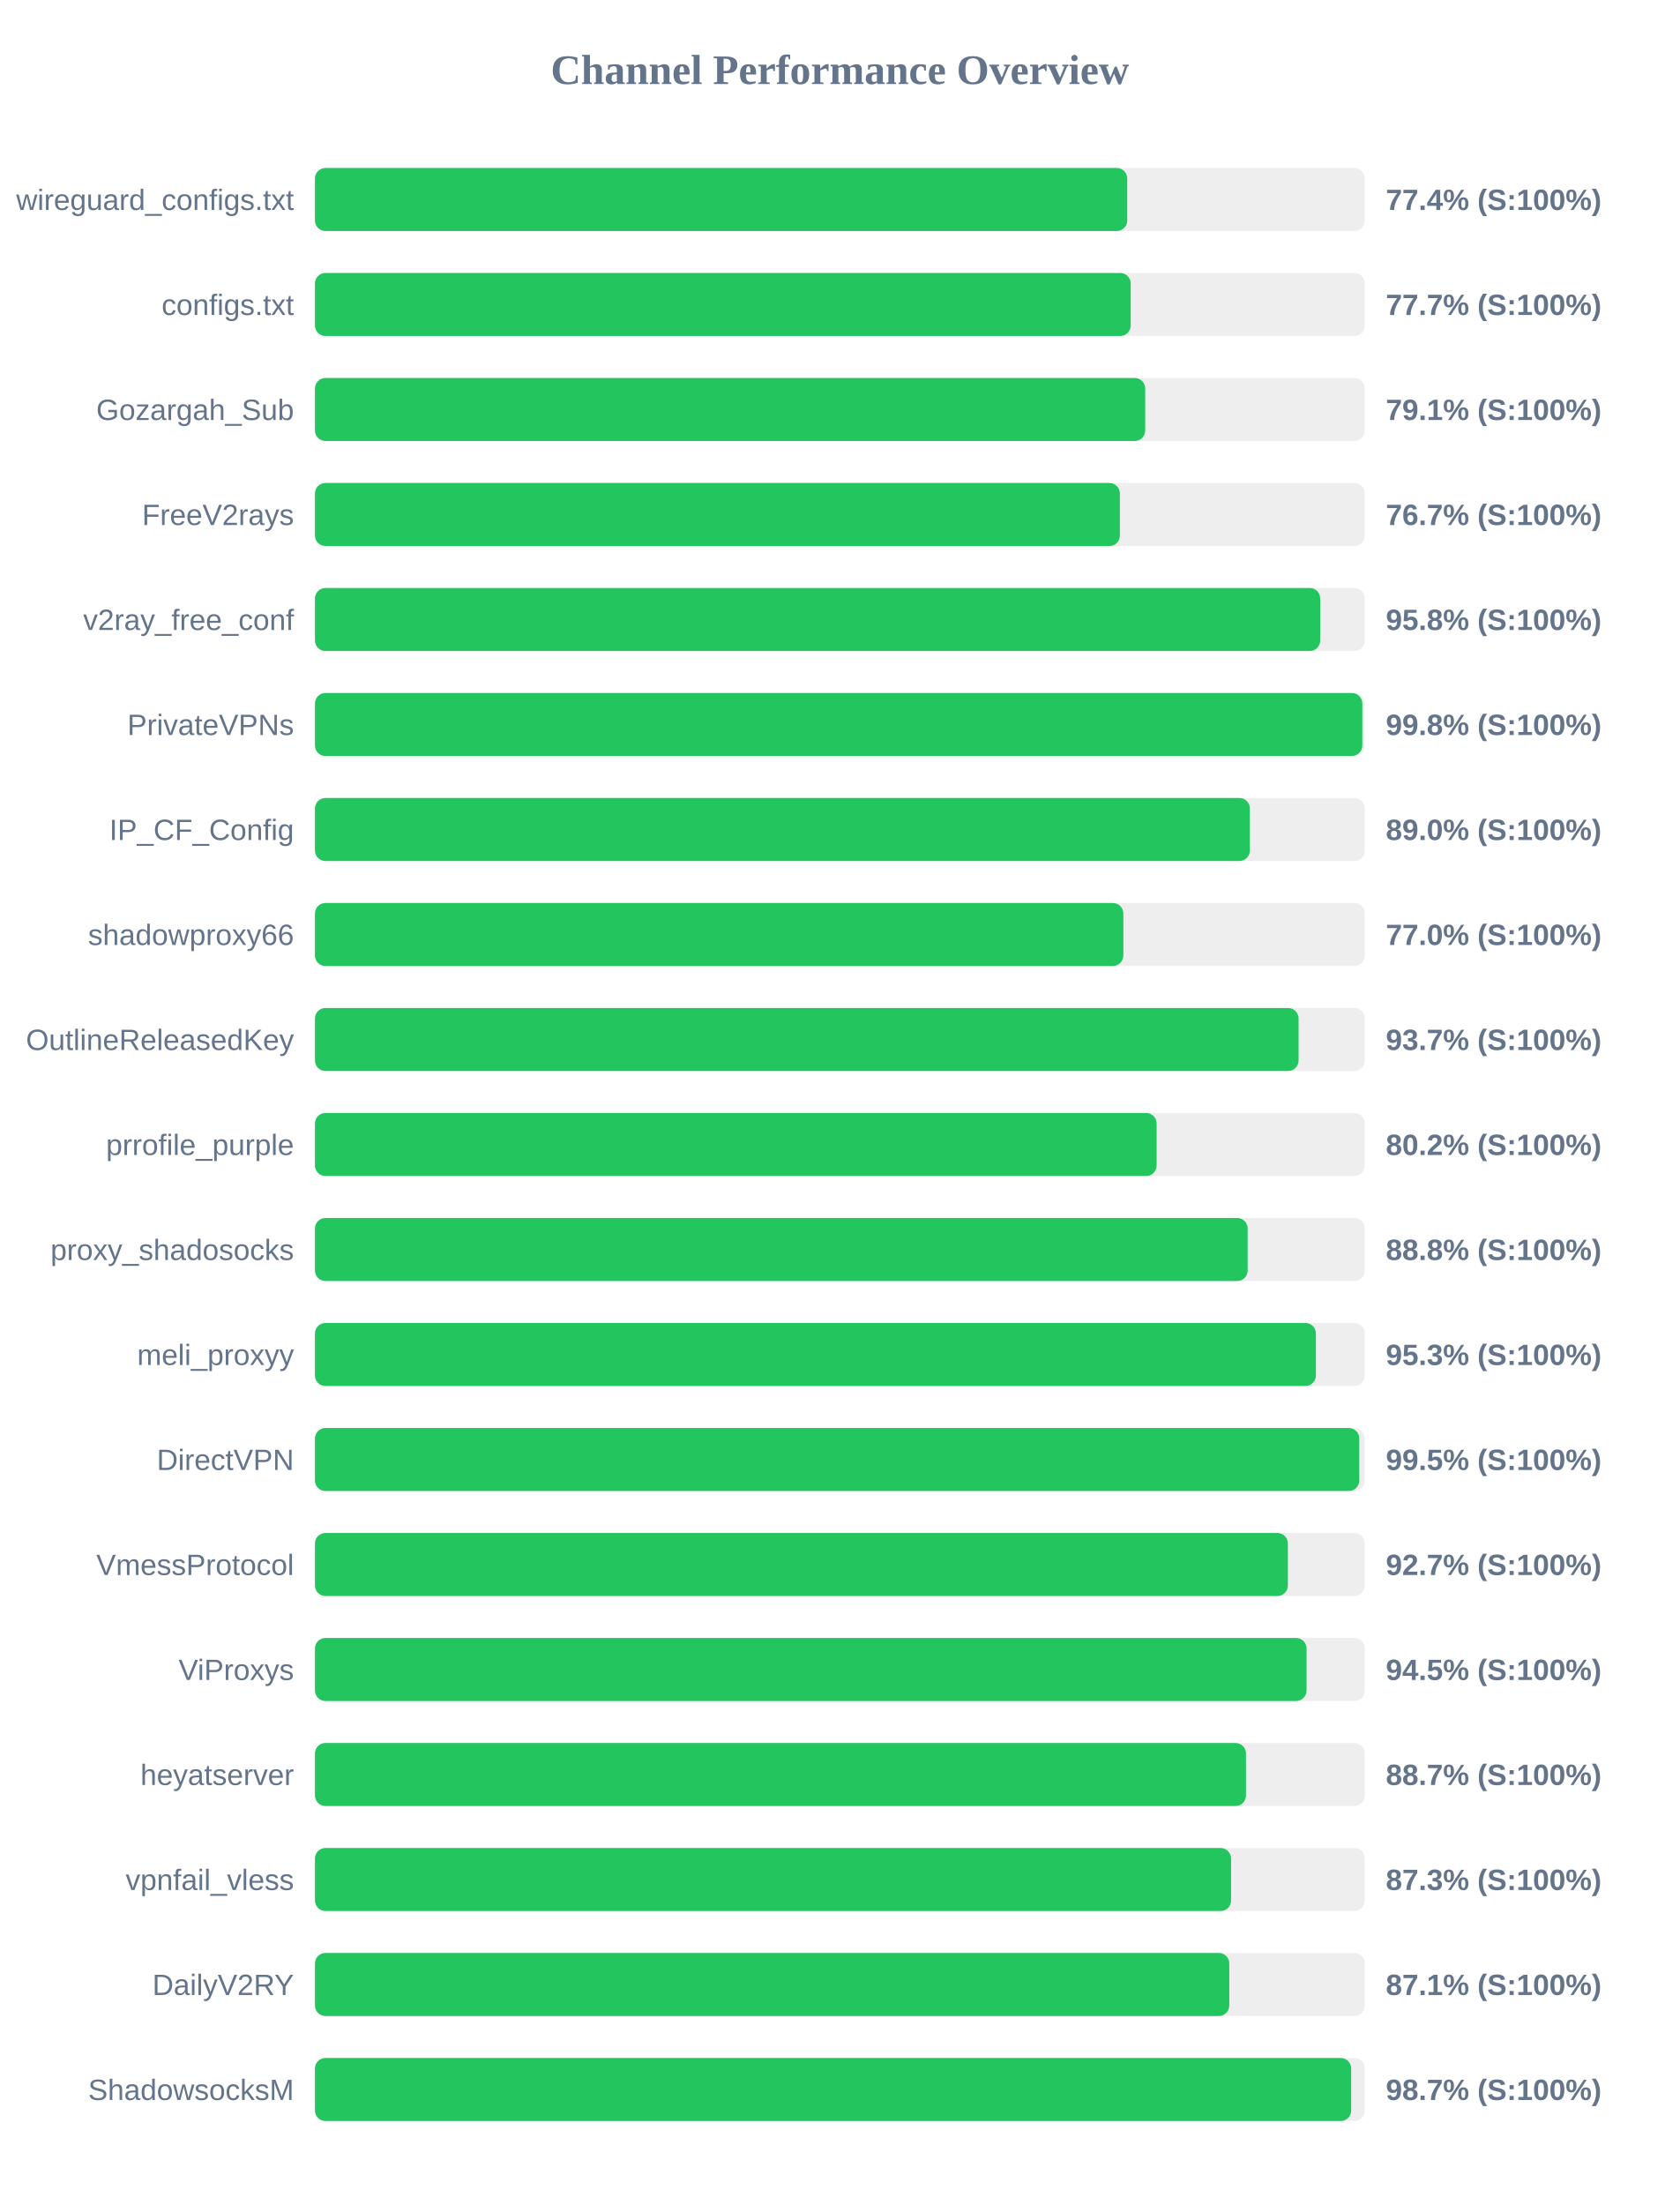
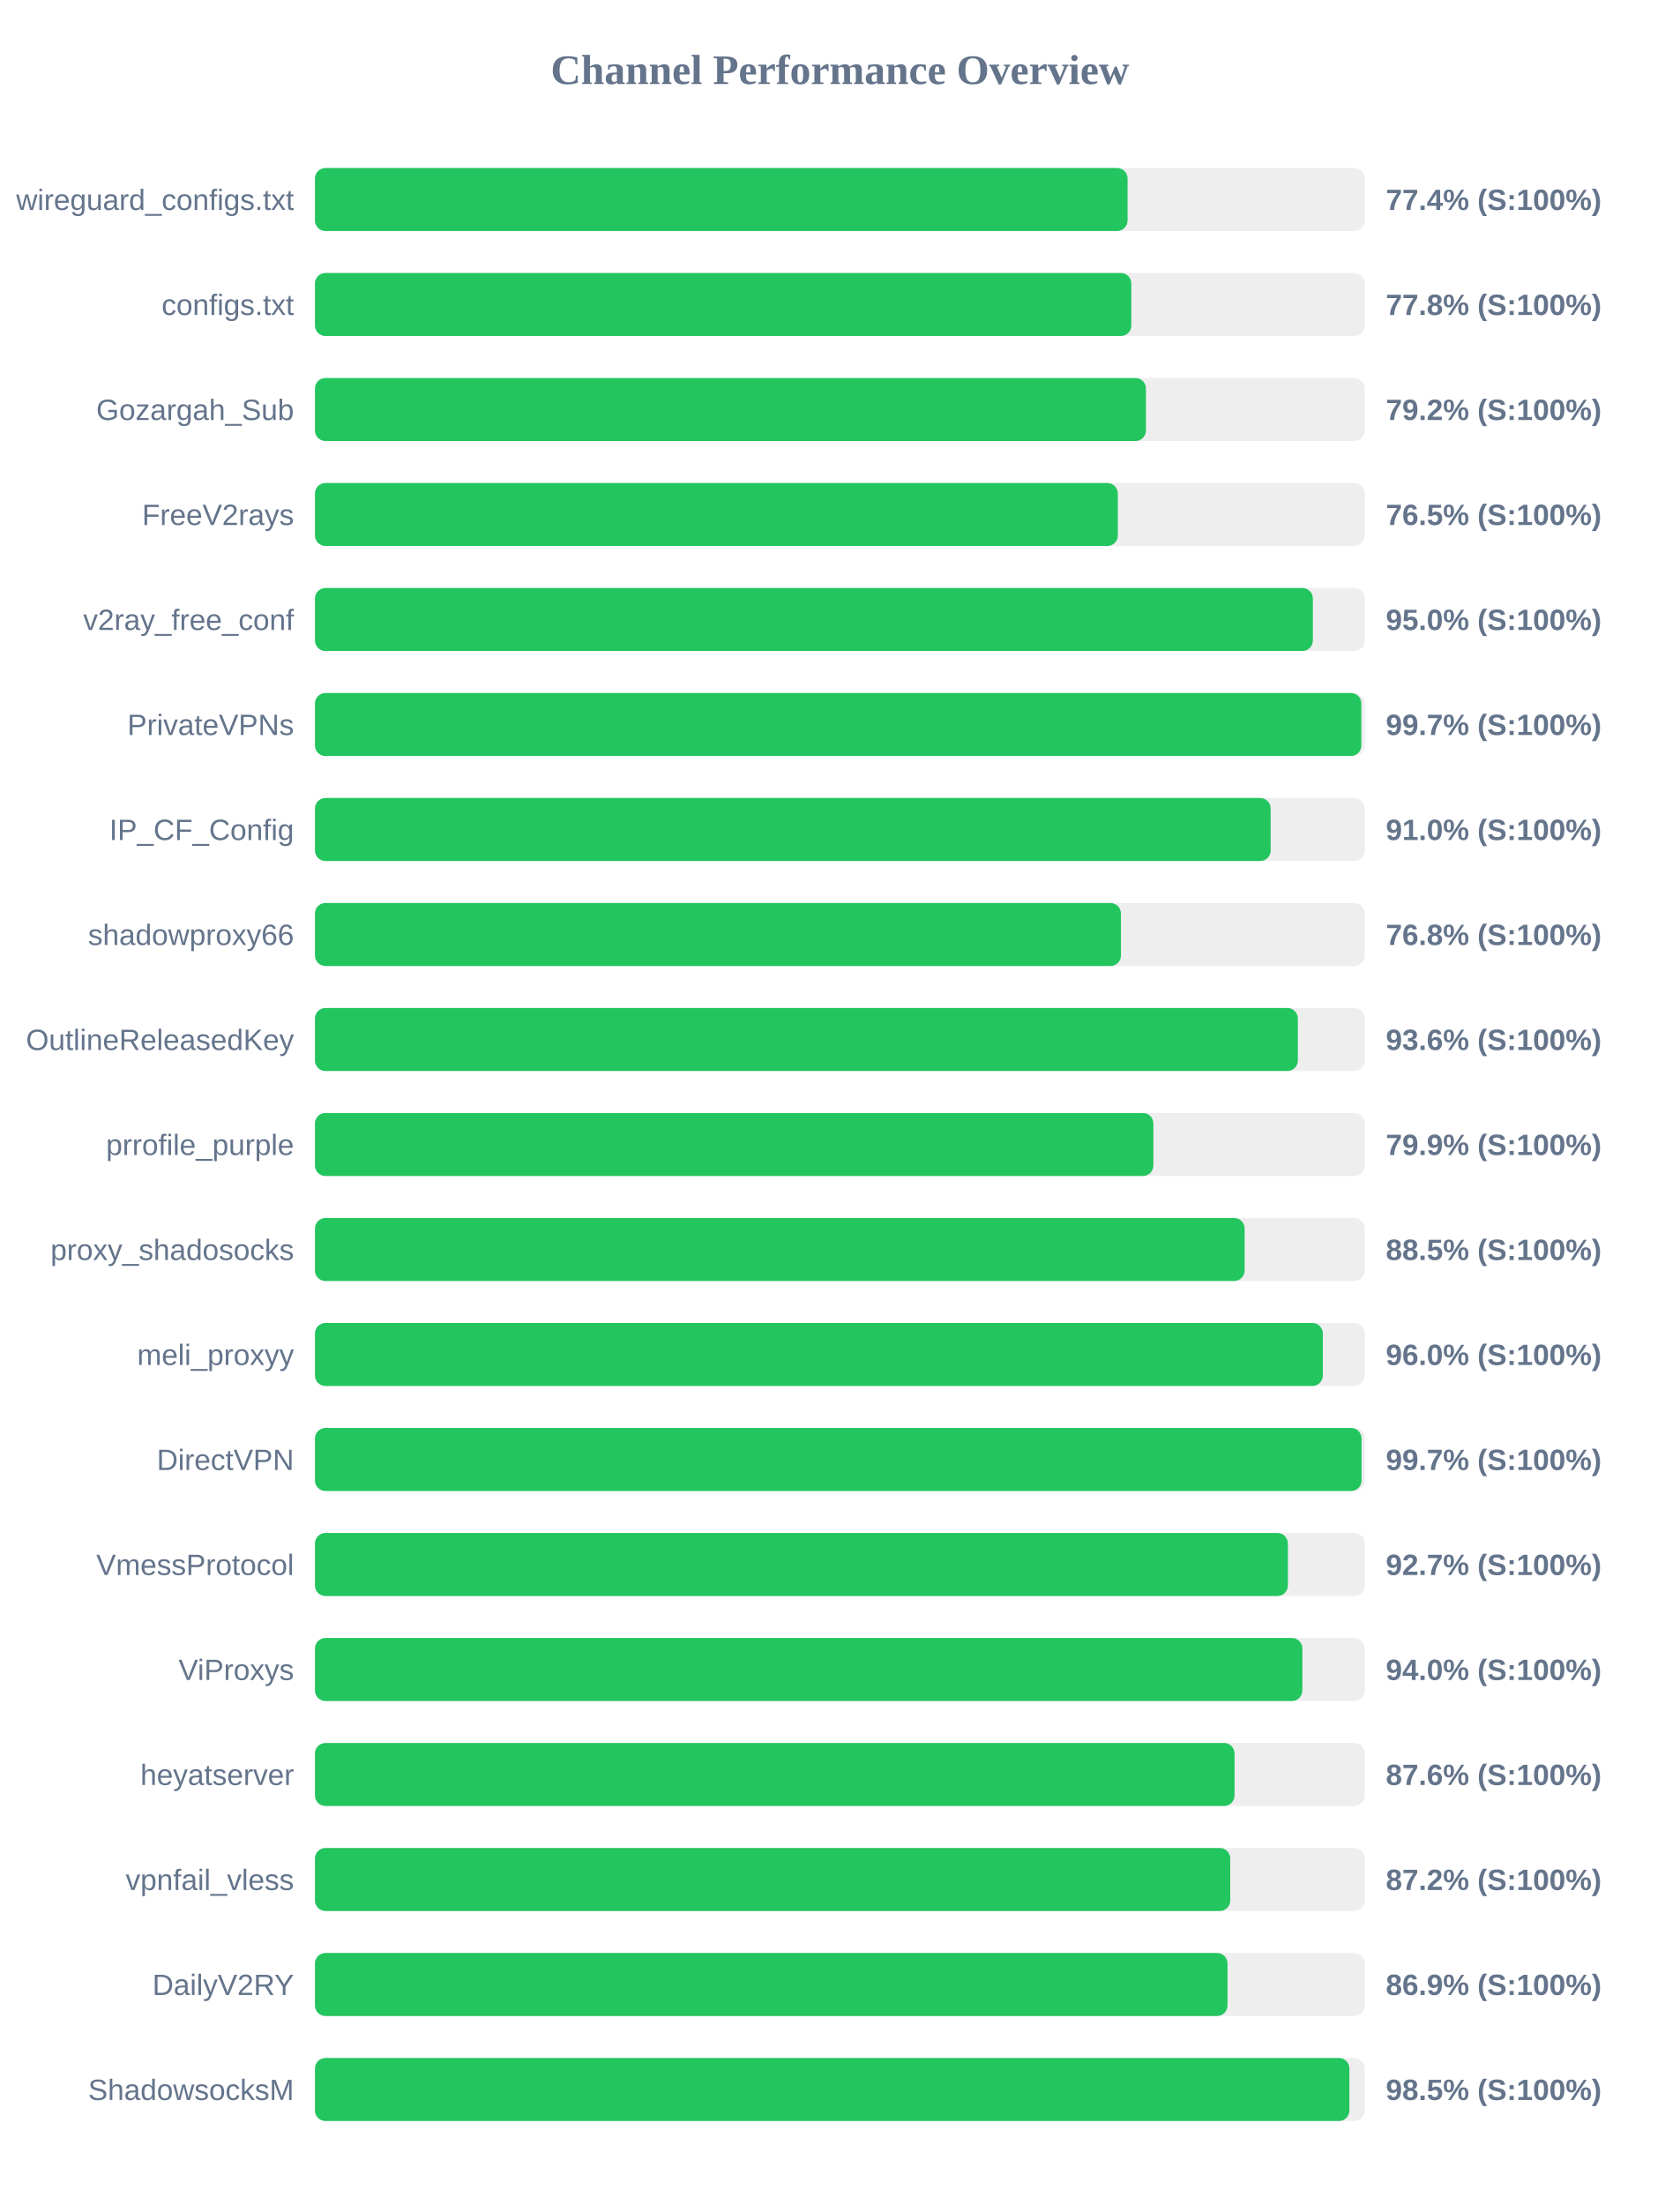
<svg xmlns="http://www.w3.org/2000/svg" width="800" height="1050" version="1.1">
  <style>
        .row { font: 14px Arial; fill: #64748b; }
        .score { font: bold 14px Arial; fill: #64748b; }
    </style>
  <text x="400" y="40" text-anchor="middle" font-size="20px" font-weight="bold" fill="#64748b">Channel Performance Overview</text>
  <rect x="150" y="80" width="500" height="30" fill="#eee" rx="5" />
-   <rect x="150" y="80" width="386.85" height="30" fill="#22c55e" rx="5" />
+   <rect x="150" y="80" width="387.0" height="30" fill="#22c55e" rx="5" />
  <text x="140" y="100" text-anchor="end" class="row">wireguard_configs.txt</text>
  <text x="660" y="100" text-anchor="start" class="score">77.4% (S:100%)</text>
  <rect x="150" y="130" width="500" height="30" fill="#eee" rx="5" />
-   <rect x="150" y="130" width="388.5" height="30" fill="#22c55e" rx="5" />
+   <rect x="150" y="130" width="388.8" height="30" fill="#22c55e" rx="5" />
  <text x="140" y="150" text-anchor="end" class="row">configs.txt</text>
-   <text x="660" y="150" text-anchor="start" class="score">77.7% (S:100%)</text>
+   <text x="660" y="150" text-anchor="start" class="score">77.8% (S:100%)</text>
  <rect x="150" y="180" width="500" height="30" fill="#eee" rx="5" />
-   <rect x="150" y="180" width="395.4" height="30" fill="#22c55e" rx="5" />
+   <rect x="150" y="180" width="395.75" height="30" fill="#22c55e" rx="5" />
  <text x="140" y="200" text-anchor="end" class="row">Gozargah_Sub</text>
-   <text x="660" y="200" text-anchor="start" class="score">79.1% (S:100%)</text>
+   <text x="660" y="200" text-anchor="start" class="score">79.2% (S:100%)</text>
  <rect x="150" y="230" width="500" height="30" fill="#eee" rx="5" />
-   <rect x="150" y="230" width="383.35" height="30" fill="#22c55e" rx="5" />
+   <rect x="150" y="230" width="382.35" height="30" fill="#22c55e" rx="5" />
  <text x="140" y="250" text-anchor="end" class="row">FreeV2rays</text>
-   <text x="660" y="250" text-anchor="start" class="score">76.7% (S:100%)</text>
+   <text x="660" y="250" text-anchor="start" class="score">76.5% (S:100%)</text>
  <rect x="150" y="280" width="500" height="30" fill="#eee" rx="5" />
-   <rect x="150" y="280" width="478.75" height="30" fill="#22c55e" rx="5" />
+   <rect x="150" y="280" width="475.25" height="30" fill="#22c55e" rx="5" />
  <text x="140" y="300" text-anchor="end" class="row">v2ray_free_conf</text>
-   <text x="660" y="300" text-anchor="start" class="score">95.8% (S:100%)</text>
+   <text x="660" y="300" text-anchor="start" class="score">95.0% (S:100%)</text>
  <rect x="150" y="330" width="500" height="30" fill="#eee" rx="5" />
-   <rect x="150" y="330" width="498.8" height="30" fill="#22c55e" rx="5" />
+   <rect x="150" y="330" width="498.35" height="30" fill="#22c55e" rx="5" />
  <text x="140" y="350" text-anchor="end" class="row">PrivateVPNs</text>
-   <text x="660" y="350" text-anchor="start" class="score">99.8% (S:100%)</text>
+   <text x="660" y="350" text-anchor="start" class="score">99.7% (S:100%)</text>
  <rect x="150" y="380" width="500" height="30" fill="#eee" rx="5" />
-   <rect x="150" y="380" width="445.25" height="30" fill="#22c55e" rx="5" />
+   <rect x="150" y="380" width="455.15" height="30" fill="#22c55e" rx="5" />
  <text x="140" y="400" text-anchor="end" class="row">IP_CF_Config</text>
-   <text x="660" y="400" text-anchor="start" class="score">89.0% (S:100%)</text>
+   <text x="660" y="400" text-anchor="start" class="score">91.0% (S:100%)</text>
  <rect x="150" y="430" width="500" height="30" fill="#eee" rx="5" />
-   <rect x="150" y="430" width="385.0" height="30" fill="#22c55e" rx="5" />
+   <rect x="150" y="430" width="383.85" height="30" fill="#22c55e" rx="5" />
  <text x="140" y="450" text-anchor="end" class="row">shadowproxy66</text>
-   <text x="660" y="450" text-anchor="start" class="score">77.0% (S:100%)</text>
+   <text x="660" y="450" text-anchor="start" class="score">76.8% (S:100%)</text>
  <rect x="150" y="480" width="500" height="30" fill="#eee" rx="5" />
-   <rect x="150" y="480" width="468.45" height="30" fill="#22c55e" rx="5" />
+   <rect x="150" y="480" width="468.1" height="30" fill="#22c55e" rx="5" />
  <text x="140" y="500" text-anchor="end" class="row">OutlineReleasedKey</text>
-   <text x="660" y="500" text-anchor="start" class="score">93.7% (S:100%)</text>
+   <text x="660" y="500" text-anchor="start" class="score">93.6% (S:100%)</text>
  <rect x="150" y="530" width="500" height="30" fill="#eee" rx="5" />
-   <rect x="150" y="530" width="400.85" height="30" fill="#22c55e" rx="5" />
+   <rect x="150" y="530" width="399.3" height="30" fill="#22c55e" rx="5" />
  <text x="140" y="550" text-anchor="end" class="row">prrofile_purple</text>
-   <text x="660" y="550" text-anchor="start" class="score">80.2% (S:100%)</text>
+   <text x="660" y="550" text-anchor="start" class="score">79.9% (S:100%)</text>
  <rect x="150" y="580" width="500" height="30" fill="#eee" rx="5" />
-   <rect x="150" y="580" width="444.2" height="30" fill="#22c55e" rx="5" />
+   <rect x="150" y="580" width="442.75" height="30" fill="#22c55e" rx="5" />
  <text x="140" y="600" text-anchor="end" class="row">proxy_shadosocks</text>
-   <text x="660" y="600" text-anchor="start" class="score">88.8% (S:100%)</text>
+   <text x="660" y="600" text-anchor="start" class="score">88.5% (S:100%)</text>
  <rect x="150" y="630" width="500" height="30" fill="#eee" rx="5" />
-   <rect x="150" y="630" width="476.7" height="30" fill="#22c55e" rx="5" />
+   <rect x="150" y="630" width="480.0" height="30" fill="#22c55e" rx="5" />
  <text x="140" y="650" text-anchor="end" class="row">meli_proxyy</text>
-   <text x="660" y="650" text-anchor="start" class="score">95.3% (S:100%)</text>
+   <text x="660" y="650" text-anchor="start" class="score">96.0% (S:100%)</text>
  <rect x="150" y="680" width="500" height="30" fill="#eee" rx="5" />
-   <rect x="150" y="680" width="497.35" height="30" fill="#22c55e" rx="5" />
+   <rect x="150" y="680" width="498.45" height="30" fill="#22c55e" rx="5" />
  <text x="140" y="700" text-anchor="end" class="row">DirectVPN</text>
-   <text x="660" y="700" text-anchor="start" class="score">99.5% (S:100%)</text>
+   <text x="660" y="700" text-anchor="start" class="score">99.7% (S:100%)</text>
  <rect x="150" y="730" width="500" height="30" fill="#eee" rx="5" />
  <rect x="150" y="730" width="463.35" height="30" fill="#22c55e" rx="5" />
  <text x="140" y="750" text-anchor="end" class="row">VmessProtocol</text>
  <text x="660" y="750" text-anchor="start" class="score">92.7% (S:100%)</text>
  <rect x="150" y="780" width="500" height="30" fill="#eee" rx="5" />
-   <rect x="150" y="780" width="472.25" height="30" fill="#22c55e" rx="5" />
+   <rect x="150" y="780" width="470.25" height="30" fill="#22c55e" rx="5" />
  <text x="140" y="800" text-anchor="end" class="row">ViProxys</text>
-   <text x="660" y="800" text-anchor="start" class="score">94.5% (S:100%)</text>
+   <text x="660" y="800" text-anchor="start" class="score">94.0% (S:100%)</text>
  <rect x="150" y="830" width="500" height="30" fill="#eee" rx="5" />
-   <rect x="150" y="830" width="443.4" height="30" fill="#22c55e" rx="5" />
+   <rect x="150" y="830" width="437.95" height="30" fill="#22c55e" rx="5" />
  <text x="140" y="850" text-anchor="end" class="row">heyatserver</text>
-   <text x="660" y="850" text-anchor="start" class="score">88.7% (S:100%)</text>
+   <text x="660" y="850" text-anchor="start" class="score">87.6% (S:100%)</text>
  <rect x="150" y="880" width="500" height="30" fill="#eee" rx="5" />
-   <rect x="150" y="880" width="436.3" height="30" fill="#22c55e" rx="5" />
+   <rect x="150" y="880" width="435.9" height="30" fill="#22c55e" rx="5" />
  <text x="140" y="900" text-anchor="end" class="row">vpnfail_vless</text>
-   <text x="660" y="900" text-anchor="start" class="score">87.3% (S:100%)</text>
+   <text x="660" y="900" text-anchor="start" class="score">87.2% (S:100%)</text>
  <rect x="150" y="930" width="500" height="30" fill="#eee" rx="5" />
-   <rect x="150" y="930" width="435.45" height="30" fill="#22c55e" rx="5" />
+   <rect x="150" y="930" width="434.6" height="30" fill="#22c55e" rx="5" />
  <text x="140" y="950" text-anchor="end" class="row">DailyV2RY</text>
-   <text x="660" y="950" text-anchor="start" class="score">87.1% (S:100%)</text>
+   <text x="660" y="950" text-anchor="start" class="score">86.9% (S:100%)</text>
  <rect x="150" y="980" width="500" height="30" fill="#eee" rx="5" />
-   <rect x="150" y="980" width="493.5" height="30" fill="#22c55e" rx="5" />
+   <rect x="150" y="980" width="492.65" height="30" fill="#22c55e" rx="5" />
  <text x="140" y="1000" text-anchor="end" class="row">ShadowsocksM</text>
-   <text x="660" y="1000" text-anchor="start" class="score">98.7% (S:100%)</text>
+   <text x="660" y="1000" text-anchor="start" class="score">98.5% (S:100%)</text>
</svg>
